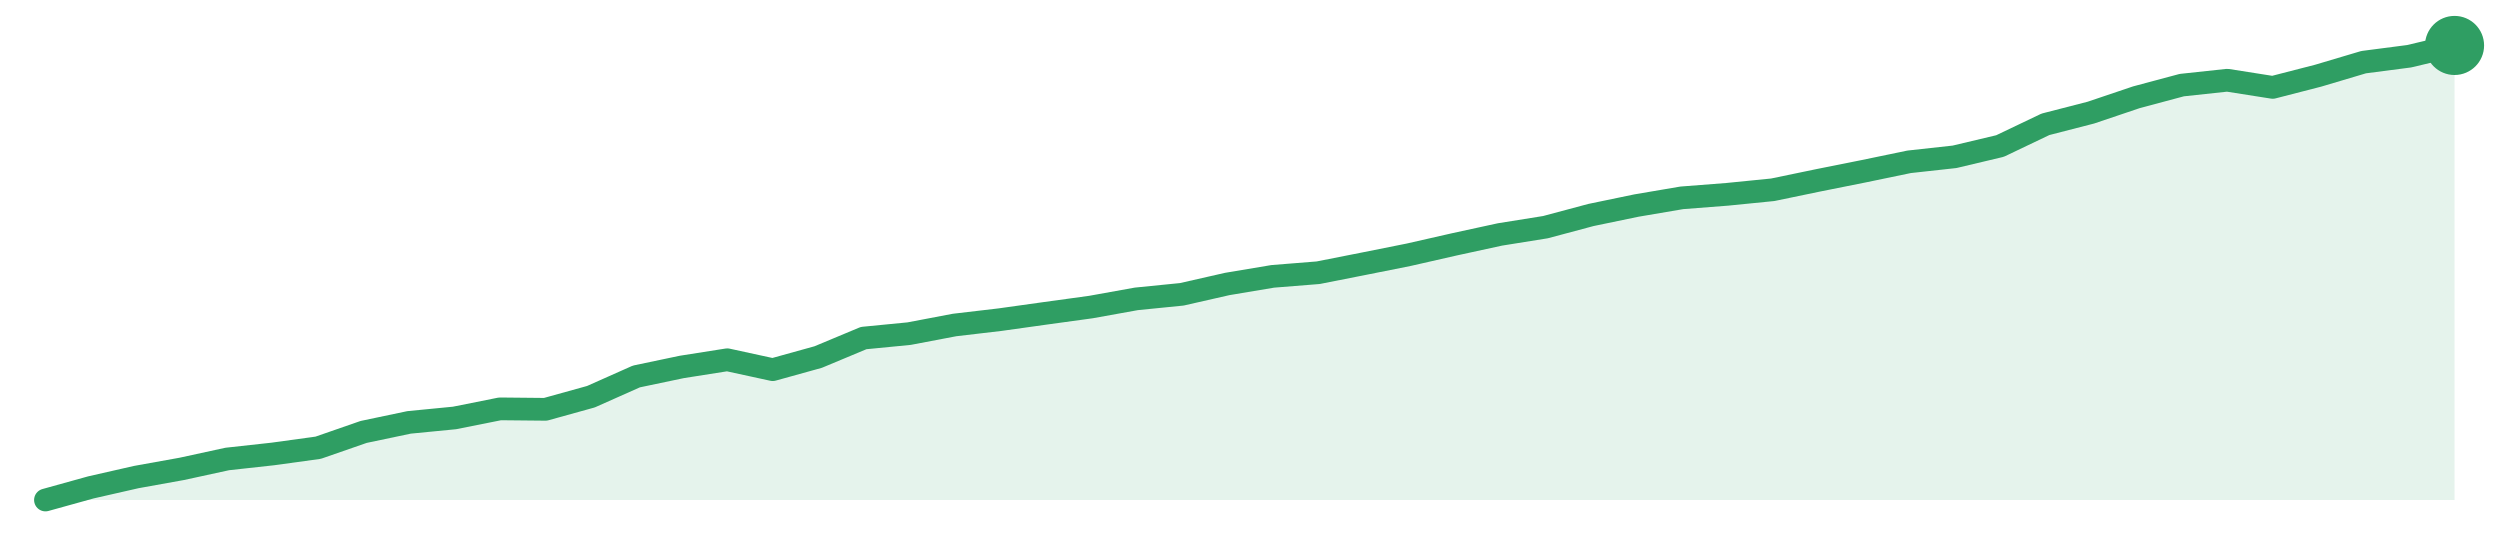
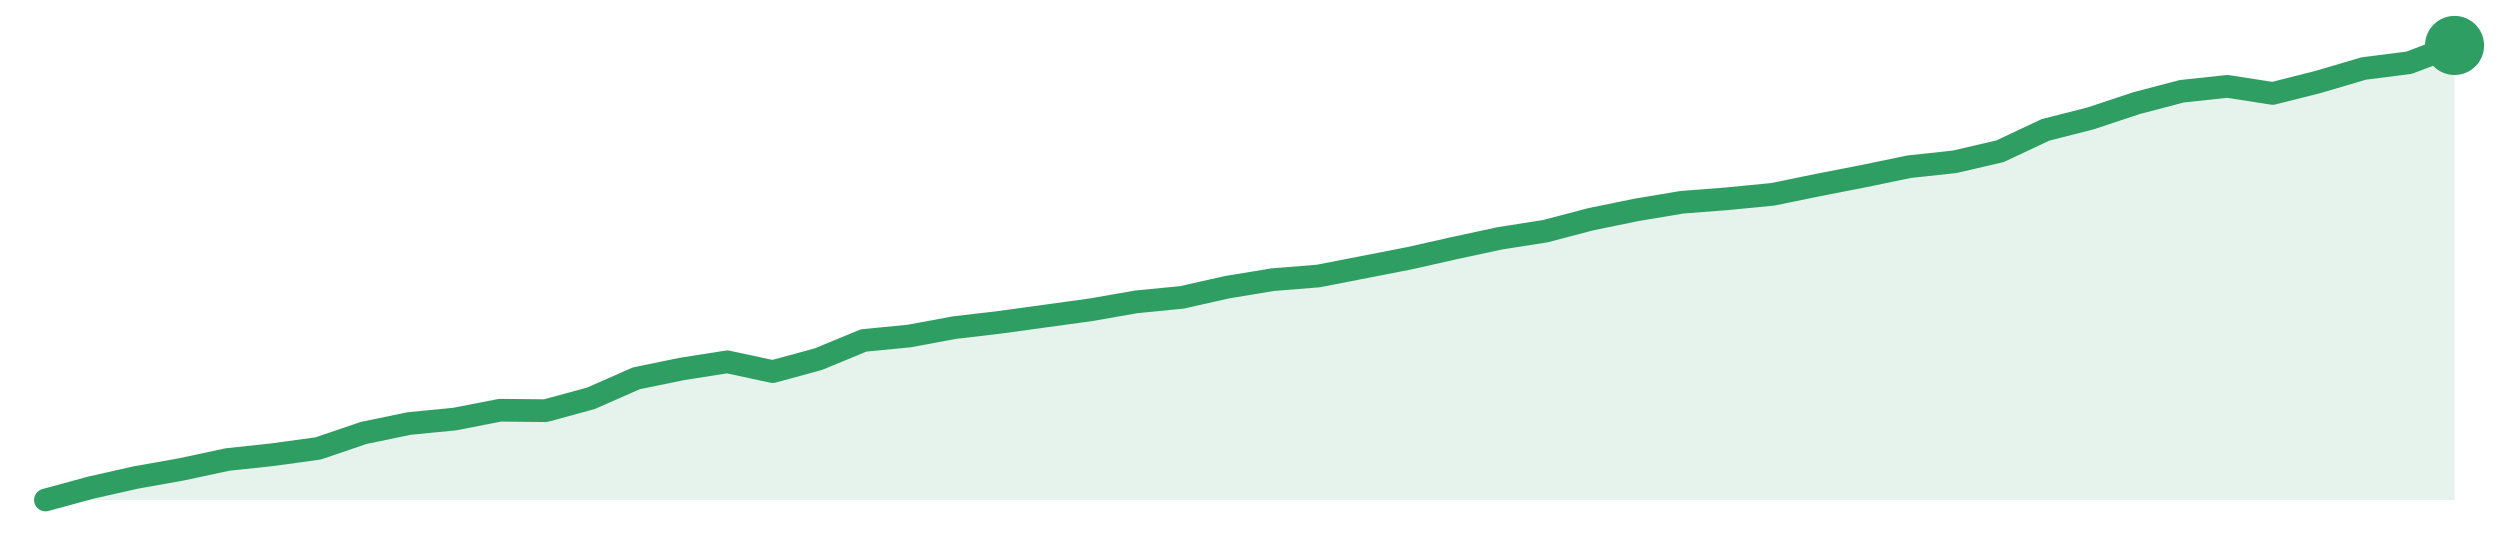
<svg xmlns="http://www.w3.org/2000/svg" width="220" height="48" viewBox="0 0 220 48" role="img" aria-label="trend">
-   <path d="M4.0,44.0 L4.0,44.0 L8.0,42.89 L12.0,41.98 L16.0,41.26 L20.0,40.39 L24.0,39.95 L28.0,39.4 L32.0,38.01 L36.0,37.17 L40.0,36.78 L44.0,35.98 L48.0,36.02 L52.0,34.91 L56.0,33.13 L60.0,32.29 L64.0,31.66 L68.0,32.53 L72.0,31.42 L76.0,29.75 L80.0,29.36 L84.0,28.6 L88.0,28.13 L92.0,27.57 L96.0,27.02 L100.0,26.3 L104.0,25.9 L108.0,24.99 L112.0,24.32 L116.0,24.0 L120.0,23.21 L124.0,22.41 L128.0,21.5 L132.0,20.63 L136.0,19.99 L140.0,18.92 L144.0,18.09 L148.0,17.41 L152.0,17.1 L156.0,16.7 L160.0,15.87 L164.0,15.07 L168.0,14.24 L172.0,13.8 L176.0,12.85 L180.0,10.94 L184.0,9.91 L188.0,8.56 L192.0,7.49 L196.0,7.06 L200.0,7.69 L204.0,6.66 L208.0,5.47 L212.0,4.95 L216.0,4.0 L216.0,44.0 Z" fill="#2f9e631f" />
-   <path d="M4.0,44.0 L8.0,42.89 L12.0,41.98 L16.0,41.26 L20.0,40.39 L24.0,39.95 L28.0,39.4 L32.0,38.01 L36.0,37.17 L40.0,36.78 L44.0,35.98 L48.0,36.02 L52.0,34.91 L56.0,33.13 L60.0,32.29 L64.0,31.66 L68.0,32.53 L72.0,31.42 L76.0,29.75 L80.0,29.36 L84.0,28.6 L88.0,28.13 L92.0,27.57 L96.0,27.02 L100.0,26.3 L104.0,25.9 L108.0,24.99 L112.0,24.32 L116.0,24.0 L120.0,23.21 L124.0,22.41 L128.0,21.5 L132.0,20.63 L136.0,19.99 L140.0,18.92 L144.0,18.09 L148.0,17.41 L152.0,17.1 L156.0,16.7 L160.0,15.87 L164.0,15.07 L168.0,14.24 L172.0,13.8 L176.0,12.85 L180.0,10.94 L184.0,9.91 L188.0,8.56 L192.0,7.49 L196.0,7.06 L200.0,7.69 L204.0,6.66 L208.0,5.47 L212.0,4.95 L216.0,4.0" fill="none" stroke="#2f9e63" stroke-width="2" stroke-linejoin="round" stroke-linecap="round" />
+   <path d="M4.0,44.0 L4.0,44.0 L8.0,42.91 L12.0,42.01 L16.0,41.3 L20.0,40.44 L24.0,40.01 L28.0,39.46 L32.0,38.1 L36.0,37.27 L40.0,36.88 L44.0,36.1 L48.0,36.14 L52.0,35.05 L56.0,33.29 L60.0,32.47 L64.0,31.84 L68.0,32.7 L72.0,31.61 L76.0,29.96 L80.0,29.57 L84.0,28.83 L88.0,28.36 L92.0,27.81 L96.0,27.26 L100.0,26.56 L104.0,26.17 L108.0,25.27 L112.0,24.61 L116.0,24.29 L120.0,23.51 L124.0,22.73 L128.0,21.83 L132.0,20.97 L136.0,20.34 L140.0,19.29 L144.0,18.47 L148.0,17.8 L152.0,17.49 L156.0,17.1 L160.0,16.28 L164.0,15.5 L168.0,14.67 L172.0,14.24 L176.0,13.31 L180.0,11.43 L184.0,10.41 L188.0,9.08 L192.0,8.03 L196.0,7.6 L200.0,8.22 L204.0,7.21 L208.0,6.03 L212.0,5.52 L216.0,4.0 L216.0,44.0 Z" fill="#2f9e631f" />
+   <path d="M4.0,44.0 L8.0,42.91 L12.0,42.01 L16.0,41.3 L20.0,40.44 L24.0,40.01 L28.0,39.46 L32.0,38.1 L36.0,37.27 L40.0,36.88 L44.0,36.1 L48.0,36.14 L52.0,35.05 L56.0,33.29 L60.0,32.47 L64.0,31.84 L68.0,32.7 L72.0,31.61 L76.0,29.96 L80.0,29.57 L84.0,28.83 L88.0,28.36 L92.0,27.81 L96.0,27.26 L100.0,26.56 L104.0,26.17 L108.0,25.27 L112.0,24.61 L116.0,24.29 L120.0,23.51 L124.0,22.73 L128.0,21.83 L132.0,20.97 L136.0,20.34 L140.0,19.29 L144.0,18.47 L148.0,17.8 L152.0,17.49 L156.0,17.1 L160.0,16.28 L164.0,15.5 L168.0,14.67 L172.0,14.24 L176.0,13.31 L180.0,11.43 L184.0,10.41 L188.0,9.08 L192.0,8.03 L196.0,7.6 L200.0,8.22 L204.0,7.21 L208.0,6.03 L212.0,5.52 L216.0,4.0" fill="none" stroke="#2f9e63" stroke-width="2" stroke-linejoin="round" stroke-linecap="round" />
  <circle cx="216.0" cy="4.0" r="2.6" fill="#2f9e63" />
</svg>
